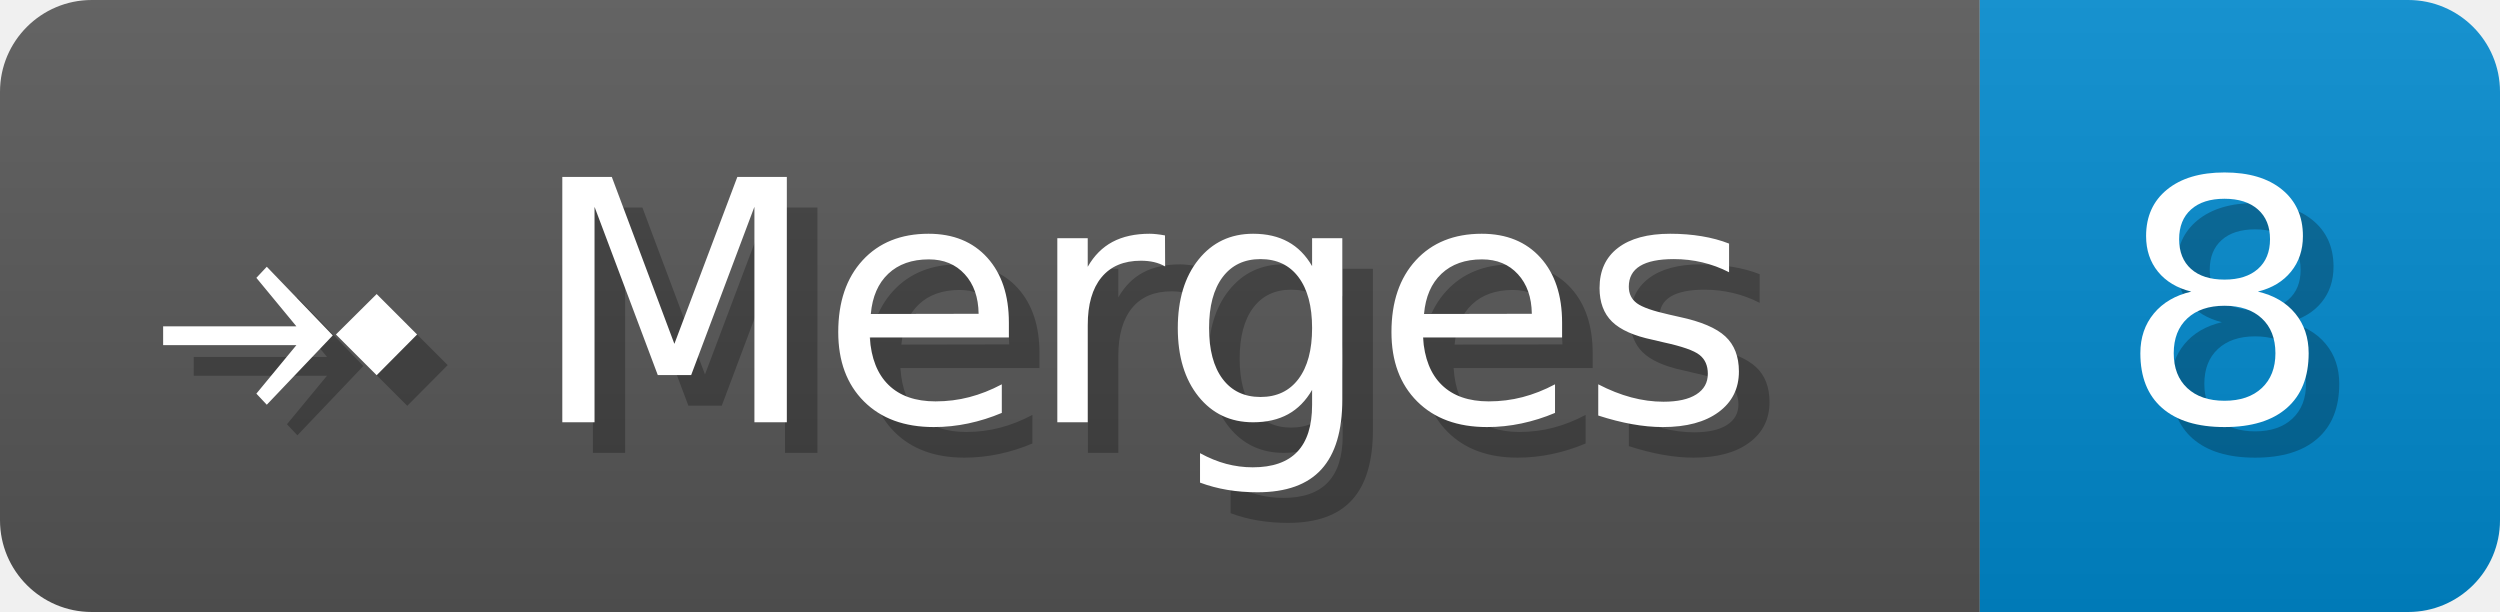
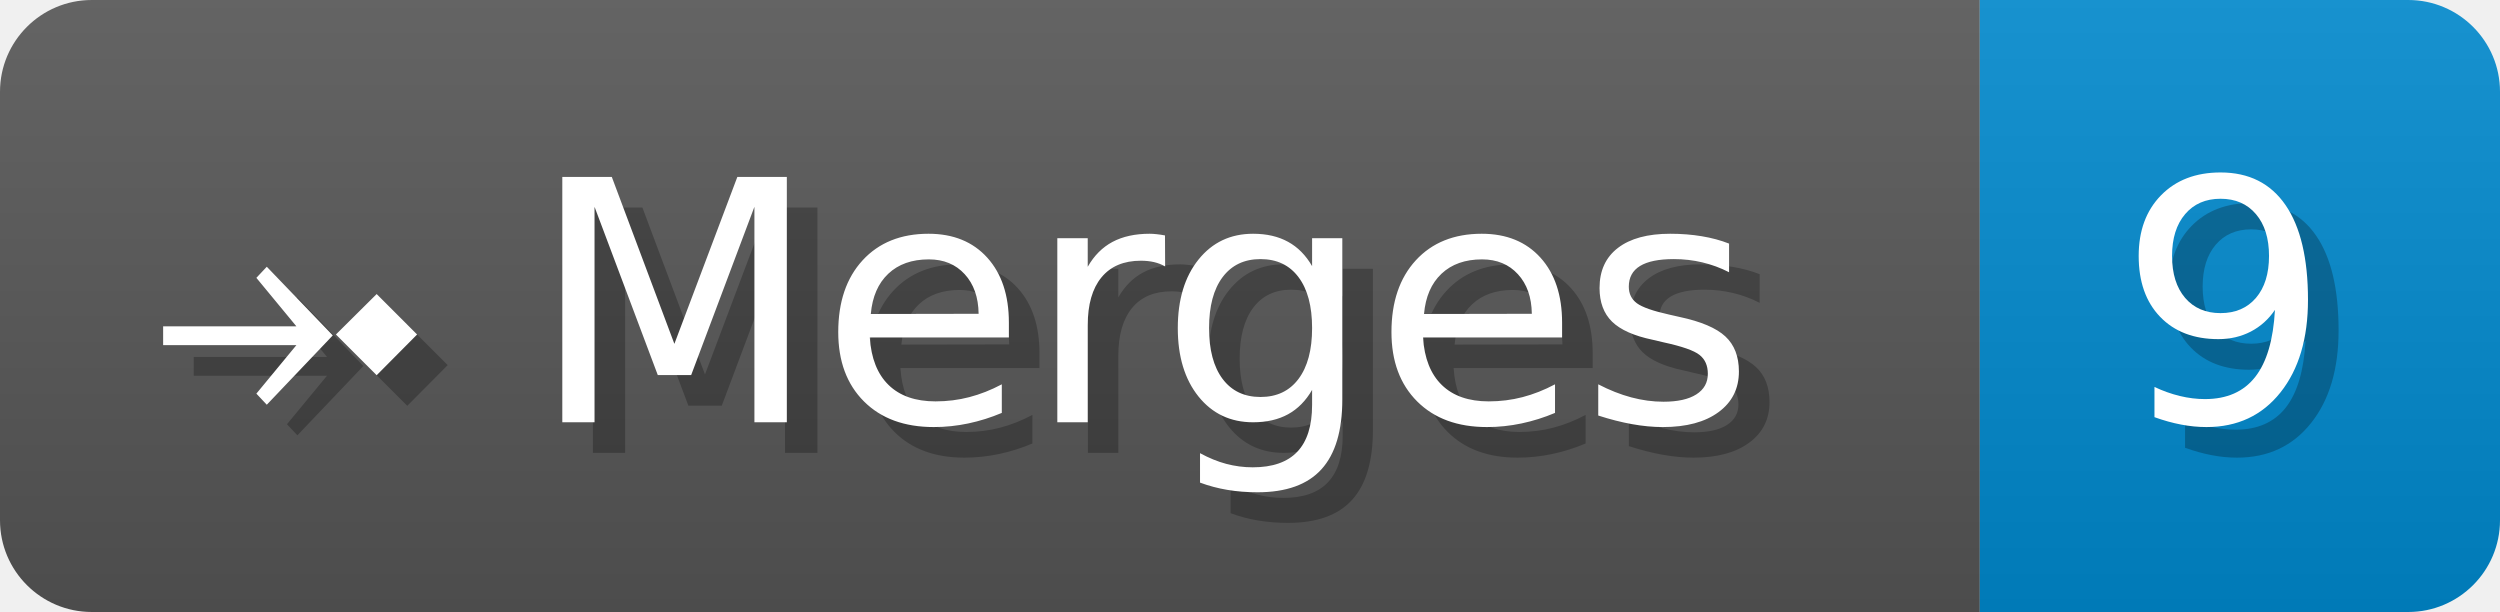
- <svg xmlns="http://www.w3.org/2000/svg" width="81.7" height="20" viewBox="0 0 817 200" role="img" aria-label="⤞ Merges: 8">
+ <svg xmlns="http://www.w3.org/2000/svg" width="81.7" height="20" viewBox="0 0 817 200" role="img" aria-label="⤞ Merges: 9">
  <linearGradient id="a" x2="0" y2="100%">
    <stop offset="0" stop-opacity=".1" stop-color="#EEE" />
    <stop offset="1" stop-opacity=".1" />
  </linearGradient>
  <mask id="m">
    <rect width="817" height="200" rx="30" fill="#FFF" />
  </mask>
  <g mask="url(#m)">
    <rect width="647" height="200" fill="#555" />
    <rect width="170" height="200" fill="#08C" x="647" />
    <rect width="817" height="200" fill="url(#a)" />
  </g>
  <g aria-hidden="true" fill="#fff" text-anchor="start" font-family="Verdana,DejaVu Sans,sans-serif" font-size="110">
    <text x="60" y="148" textLength="547" fill="#000" opacity="0.25">⤞ Merges</text>
    <text x="50" y="138" textLength="547">⤞ Merges</text>
-     <text x="702" y="148" textLength="70" fill="#000" opacity="0.25">8</text>
-     <text x="692" y="138" textLength="70">8</text>
+     <text x="702" y="148" textLength="70" fill="#000" opacity="0.25">9</text>
+     <text x="692" y="138" textLength="70">9</text>
  </g>
</svg>
